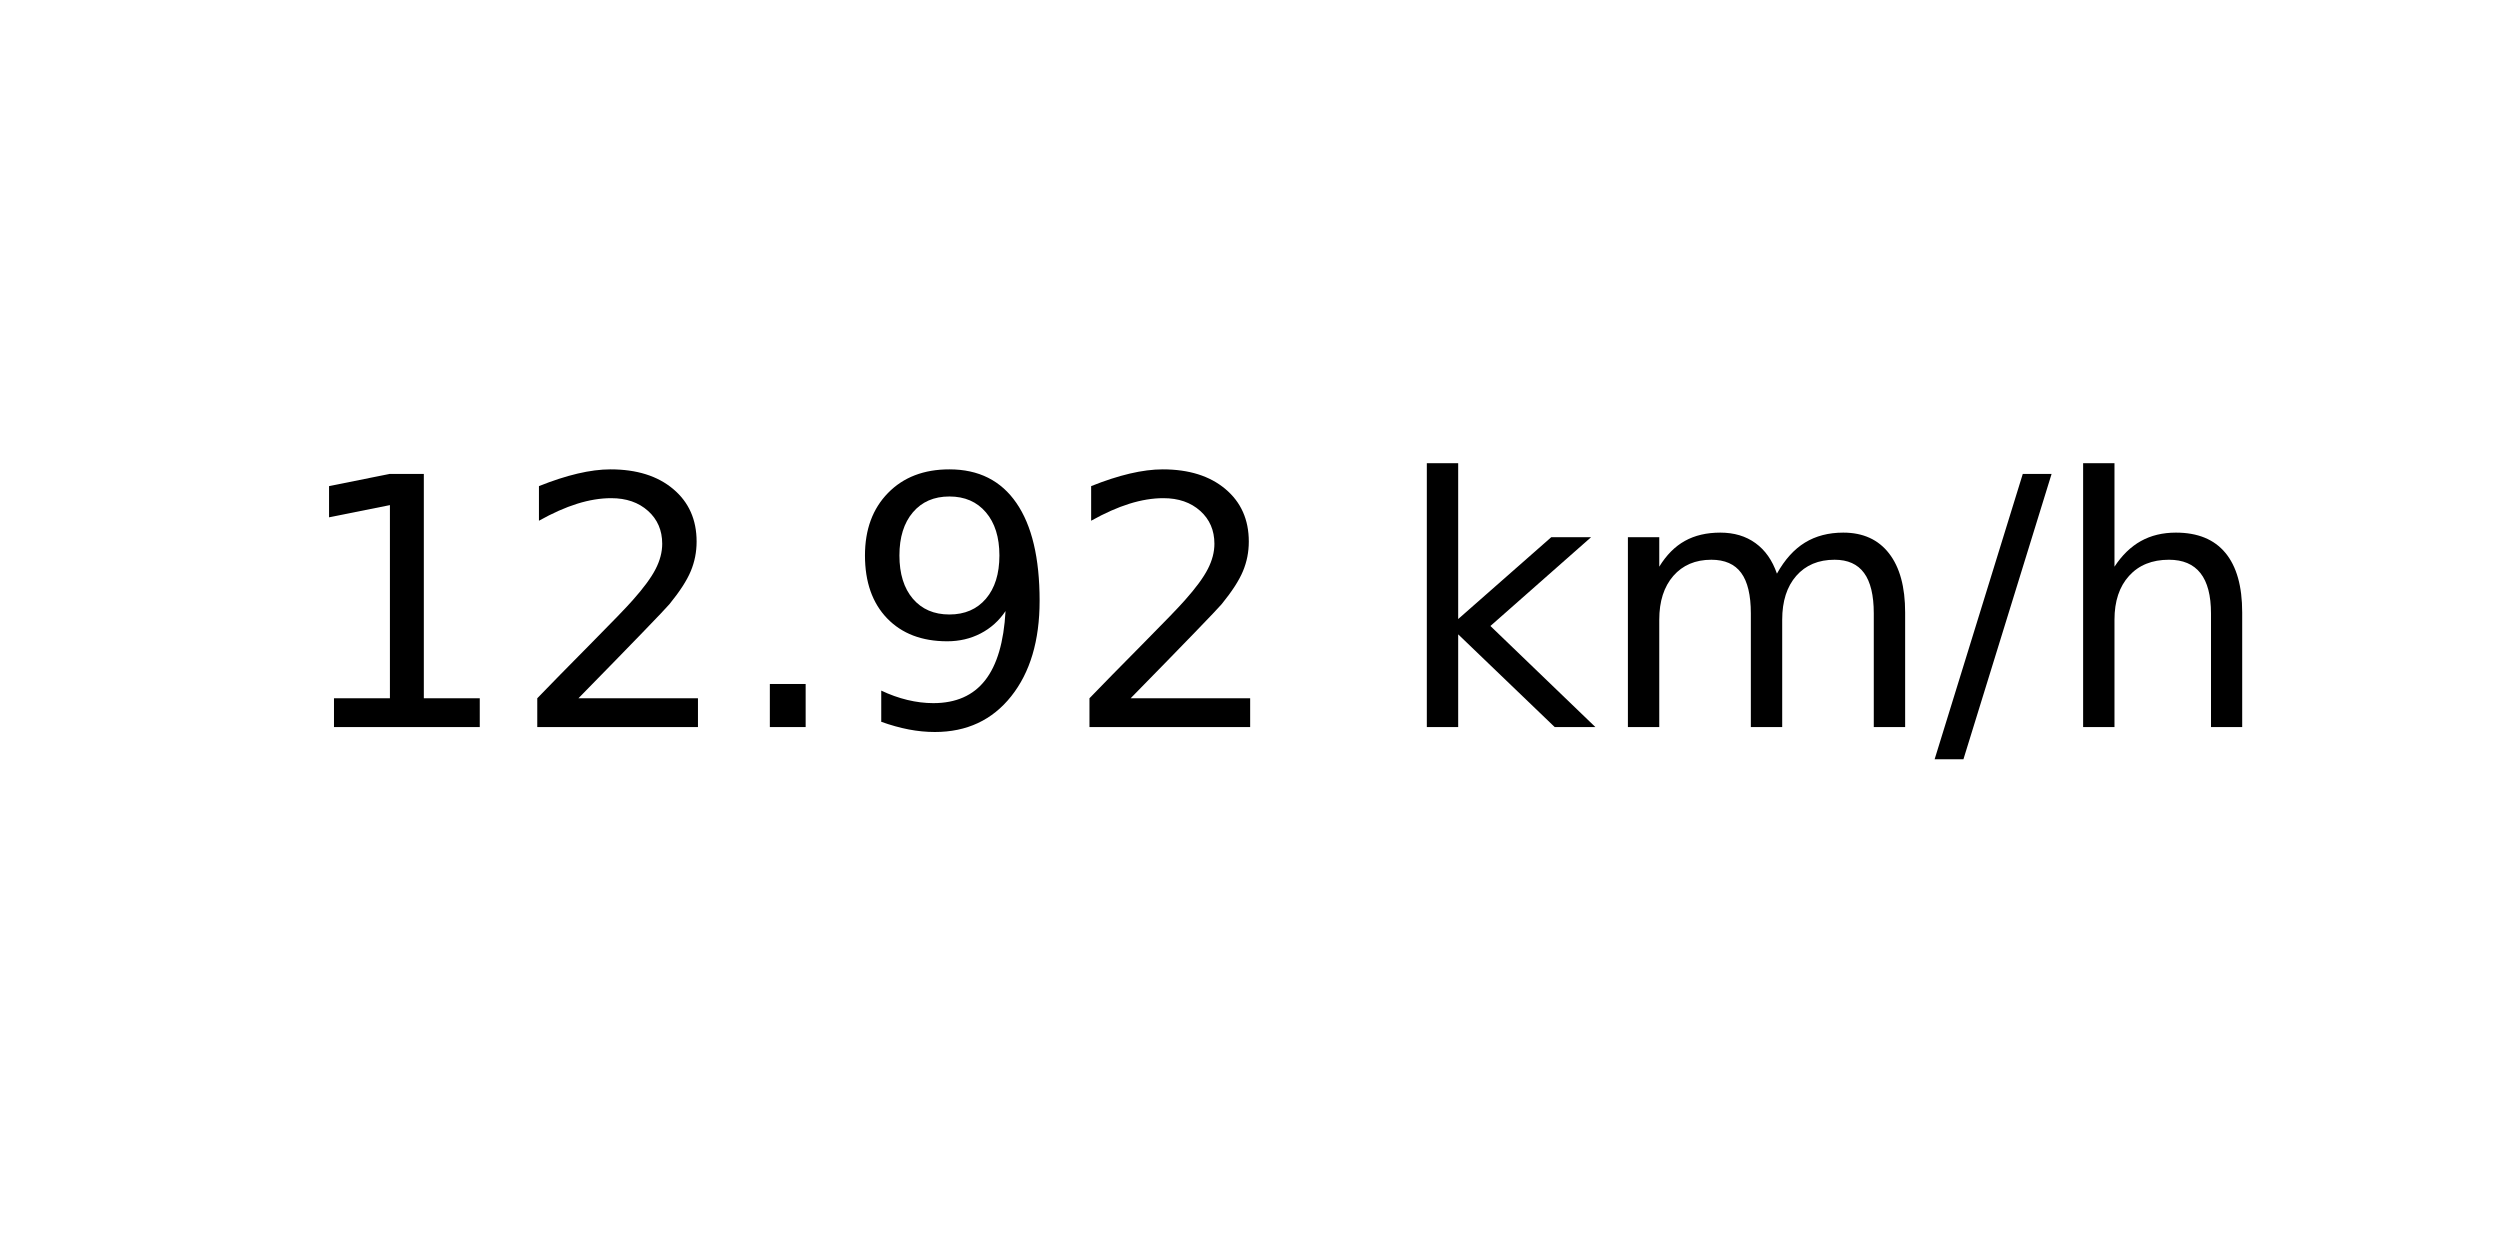
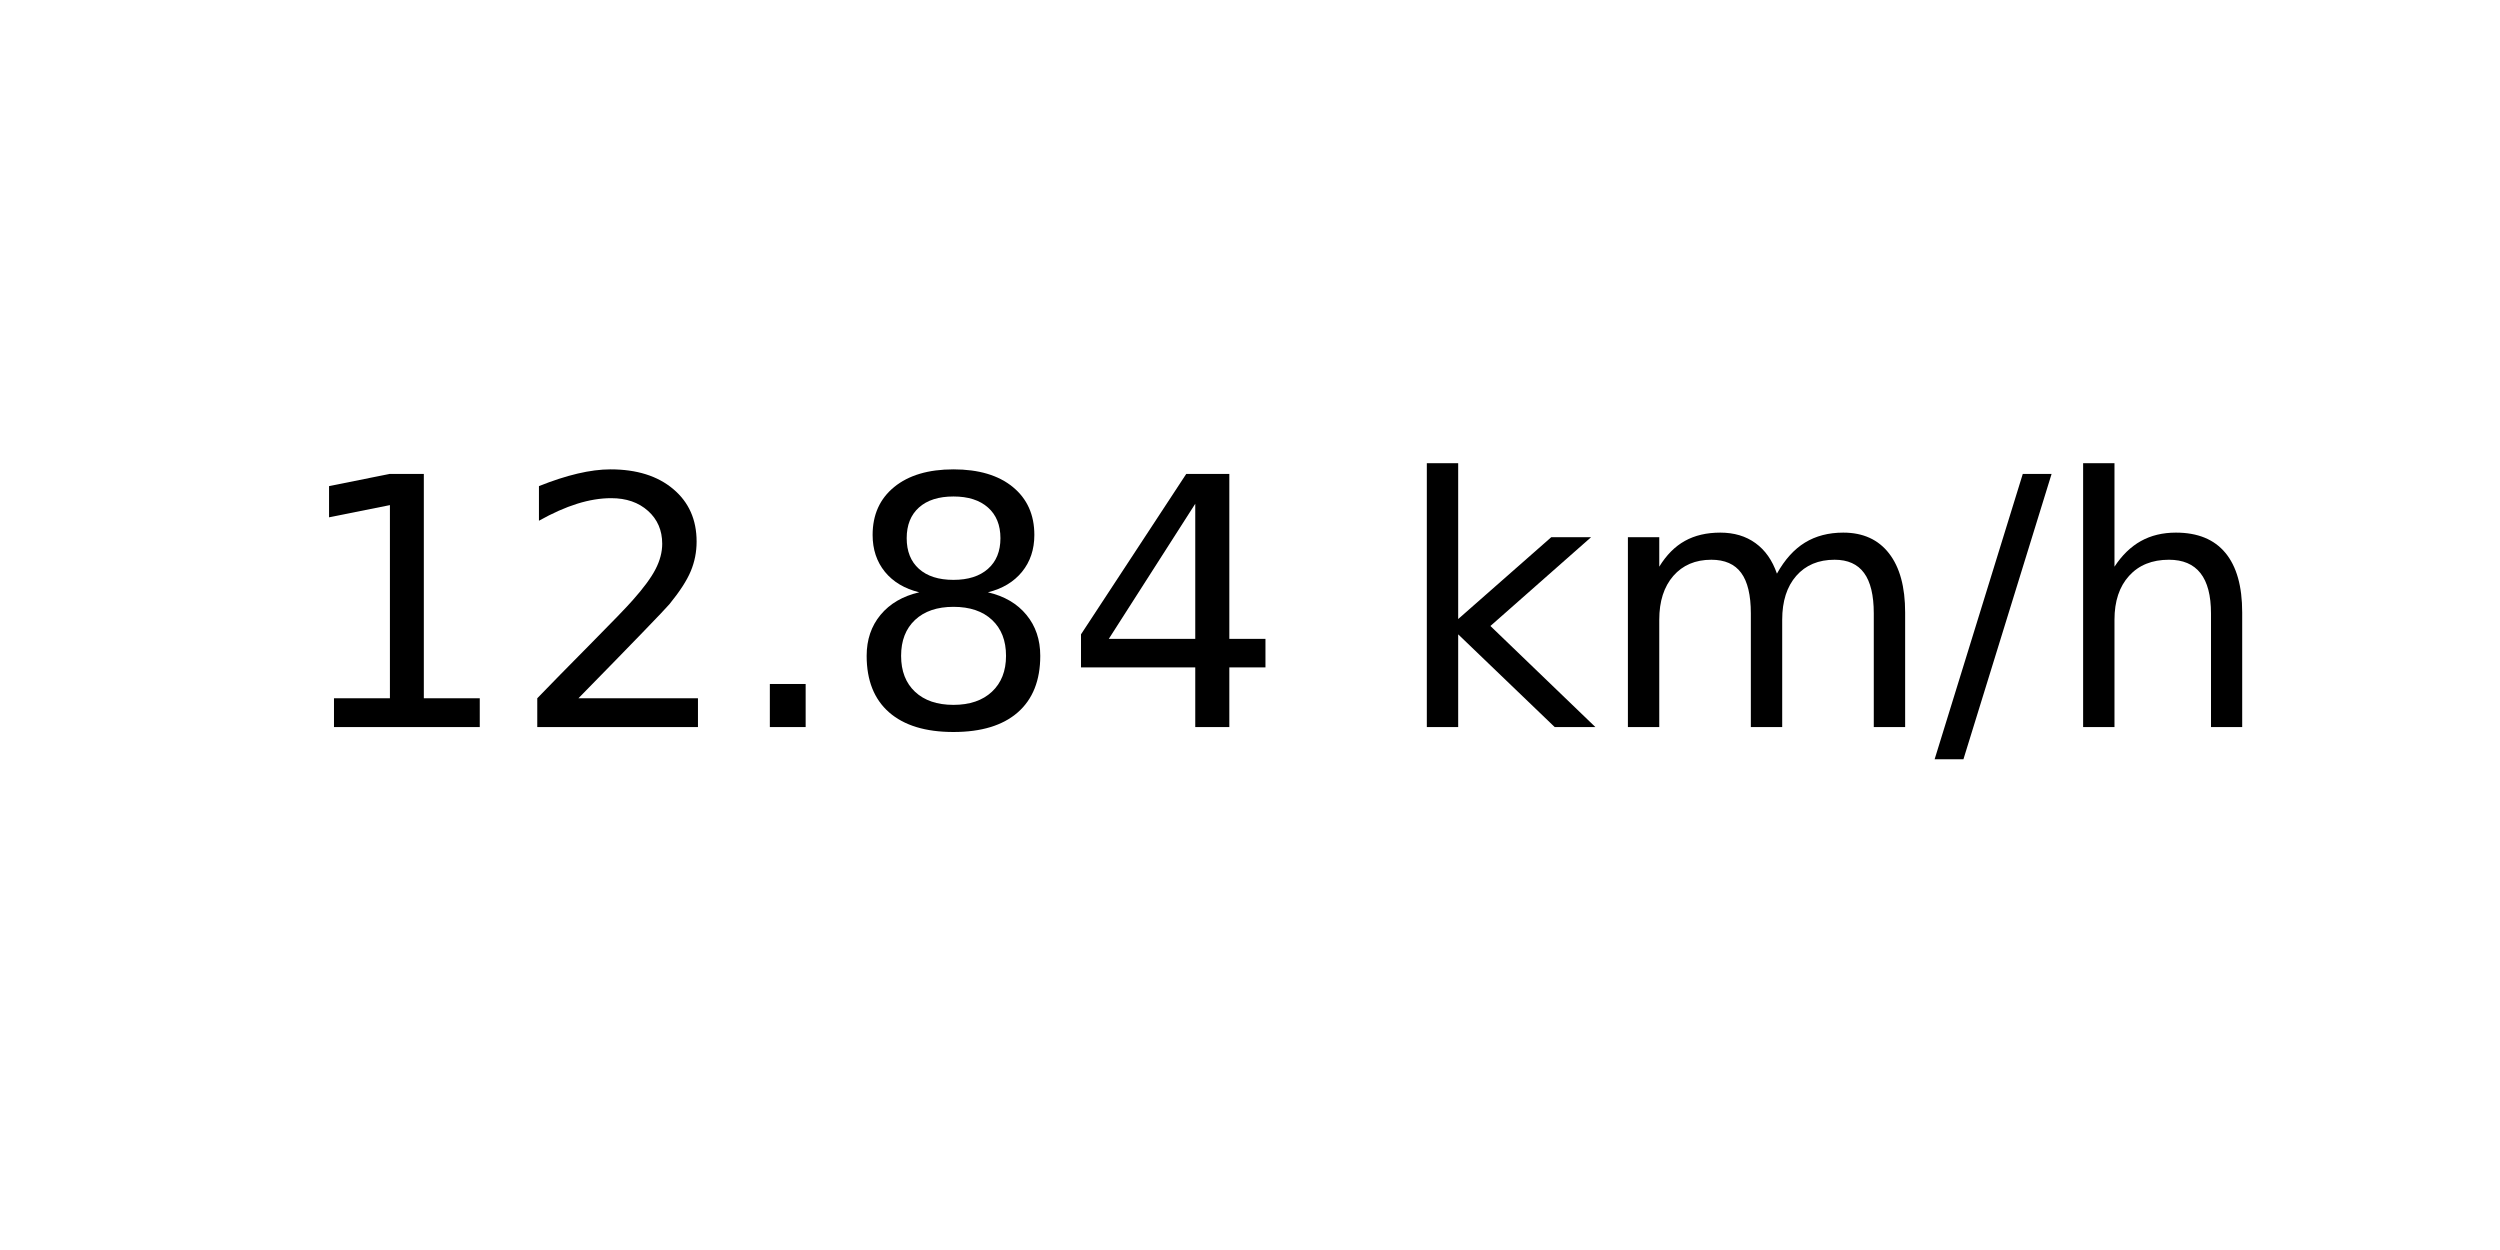
<svg xmlns="http://www.w3.org/2000/svg" xmlns:xlink="http://www.w3.org/1999/xlink" width="72pt" height="36pt" viewBox="0 0 72 36" version="1.1">
  <defs>
    <style type="text/css">*{stroke-linejoin: round; stroke-linecap: butt}</style>
  </defs>
  <g id="figure_1">
    <g id="axes_1">
      <g id="text_1">
        <g transform="translate(8.378125 20.93937) scale(0.1 -0.1)">
          <defs>
            <path id="DejaVuSans-31" d="M 794 531  L 1825 531  L 1825 4091  L 703 3866  L 703 4441  L 1819 4666  L 2450 4666  L 2450 531  L 3481 531  L 3481 0  L 794 0  L 794 531  z " transform="scale(0.015625)" />
            <path id="DejaVuSans-32" d="M 1228 531  L 3431 531  L 3431 0  L 469 0  L 469 531  Q 828 903 1448 1529  Q 2069 2156 2228 2338  Q 2531 2678 2651 2914  Q 2772 3150 2772 3378  Q 2772 3750 2511 3984  Q 2250 4219 1831 4219  Q 1534 4219 1204 4116  Q 875 4013 500 3803  L 500 4441  Q 881 4594 1212 4672  Q 1544 4750 1819 4750  Q 2544 4750 2975 4387  Q 3406 4025 3406 3419  Q 3406 3131 3298 2873  Q 3191 2616 2906 2266  Q 2828 2175 2409 1742  Q 1991 1309 1228 531  z " transform="scale(0.015625)" />
            <path id="DejaVuSans-2e" d="M 684 794  L 1344 794  L 1344 0  L 684 0  L 684 794  z " transform="scale(0.015625)" />
-             <path id="DejaVuSans-39" d="M 703 97  L 703 672  Q 941 559 1184 500  Q 1428 441 1663 441  Q 2288 441 2617 861  Q 2947 1281 2994 2138  Q 2813 1869 2534 1725  Q 2256 1581 1919 1581  Q 1219 1581 811 2004  Q 403 2428 403 3163  Q 403 3881 828 4315  Q 1253 4750 1959 4750  Q 2769 4750 3195 4129  Q 3622 3509 3622 2328  Q 3622 1225 3098 567  Q 2575 -91 1691 -91  Q 1453 -91 1209 -44  Q 966 3 703 97  z M 1959 2075  Q 2384 2075 2632 2365  Q 2881 2656 2881 3163  Q 2881 3666 2632 3958  Q 2384 4250 1959 4250  Q 1534 4250 1286 3958  Q 1038 3666 1038 3163  Q 1038 2656 1286 2365  Q 1534 2075 1959 2075  z " transform="scale(0.015625)" />
+             <path id="DejaVuSans-38" d="M 2034 2216  Q 1584 2216 1326 1975  Q 1069 1734 1069 1313  Q 1069 891 1326 650  Q 1584 409 2034 409  Q 2484 409 2743 651  Q 3003 894 3003 1313  Q 3003 1734 2745 1975  Q 2488 2216 2034 2216  z M 1403 2484  Q 997 2584 770 2862  Q 544 3141 544 3541  Q 544 4100 942 4425  Q 1341 4750 2034 4750  Q 2731 4750 3128 4425  Q 3525 4100 3525 3541  Q 3525 3141 3298 2862  Q 3072 2584 2669 2484  Q 3125 2378 3379 2068  Q 3634 1759 3634 1313  Q 3634 634 3220 271  Q 2806 -91 2034 -91  Q 1263 -91 848 271  Q 434 634 434 1313  Q 434 1759 690 2068  Q 947 2378 1403 2484  z M 1172 3481  Q 1172 3119 1398 2916  Q 1625 2713 2034 2713  Q 2441 2713 2670 2916  Q 2900 3119 2900 3481  Q 2900 3844 2670 4047  Q 2441 4250 2034 4250  Q 1625 4250 1398 4047  Q 1172 3844 1172 3481  z " transform="scale(0.015625)" />
+             <path id="DejaVuSans-34" d="M 2419 4116  L 825 1625  L 2419 1625  L 2419 4116  z M 2253 4666  L 3047 4666  L 3047 1625  L 3713 1625  L 3713 1100  L 3047 1100  L 3047 0  L 2419 0  L 2419 1100  L 313 1100  L 313 1709  L 2253 4666  z " transform="scale(0.015625)" />
            <path id="DejaVuSans-20" transform="scale(0.015625)" />
            <path id="DejaVuSans-6b" d="M 581 4863  L 1159 4863  L 1159 1991  L 2875 3500  L 3609 3500  L 1753 1863  L 3688 0  L 2938 0  L 1159 1709  L 1159 0  L 581 0  L 581 4863  z " transform="scale(0.015625)" />
            <path id="DejaVuSans-6d" d="M 3328 2828  Q 3544 3216 3844 3400  Q 4144 3584 4550 3584  Q 5097 3584 5394 3201  Q 5691 2819 5691 2113  L 5691 0  L 5113 0  L 5113 2094  Q 5113 2597 4934 2840  Q 4756 3084 4391 3084  Q 3944 3084 3684 2787  Q 3425 2491 3425 1978  L 3425 0  L 2847 0  L 2847 2094  Q 2847 2600 2669 2842  Q 2491 3084 2119 3084  Q 1678 3084 1418 2786  Q 1159 2488 1159 1978  L 1159 0  L 581 0  L 581 3500  L 1159 3500  L 1159 2956  Q 1356 3278 1631 3431  Q 1906 3584 2284 3584  Q 2666 3584 2933 3390  Q 3200 3197 3328 2828  z " transform="scale(0.015625)" />
            <path id="DejaVuSans-2f" d="M 1625 4666  L 2156 4666  L 531 -594  L 0 -594  L 1625 4666  z " transform="scale(0.015625)" />
            <path id="DejaVuSans-68" d="M 3513 2113  L 3513 0  L 2938 0  L 2938 2094  Q 2938 2591 2744 2837  Q 2550 3084 2163 3084  Q 1697 3084 1428 2787  Q 1159 2491 1159 1978  L 1159 0  L 581 0  L 581 4863  L 1159 4863  L 1159 2956  Q 1366 3272 1645 3428  Q 1925 3584 2291 3584  Q 2894 3584 3203 3211  Q 3513 2838 3513 2113  z " transform="scale(0.015625)" />
          </defs>
          <use xlink:href="#DejaVuSans-31" />
          <use xlink:href="#DejaVuSans-32" x="63.623" />
          <use xlink:href="#DejaVuSans-2e" x="127.246" />
-           <use xlink:href="#DejaVuSans-39" x="159.033" />
-           <use xlink:href="#DejaVuSans-32" x="222.656" />
+           <use xlink:href="#DejaVuSans-38" x="159.033" />
+           <use xlink:href="#DejaVuSans-34" x="222.656" />
          <use xlink:href="#DejaVuSans-20" x="286.279" />
          <use xlink:href="#DejaVuSans-6b" x="318.066" />
          <use xlink:href="#DejaVuSans-6d" x="375.977" />
          <use xlink:href="#DejaVuSans-2f" x="473.389" />
          <use xlink:href="#DejaVuSans-68" x="507.08" />
        </g>
      </g>
    </g>
  </g>
</svg>
